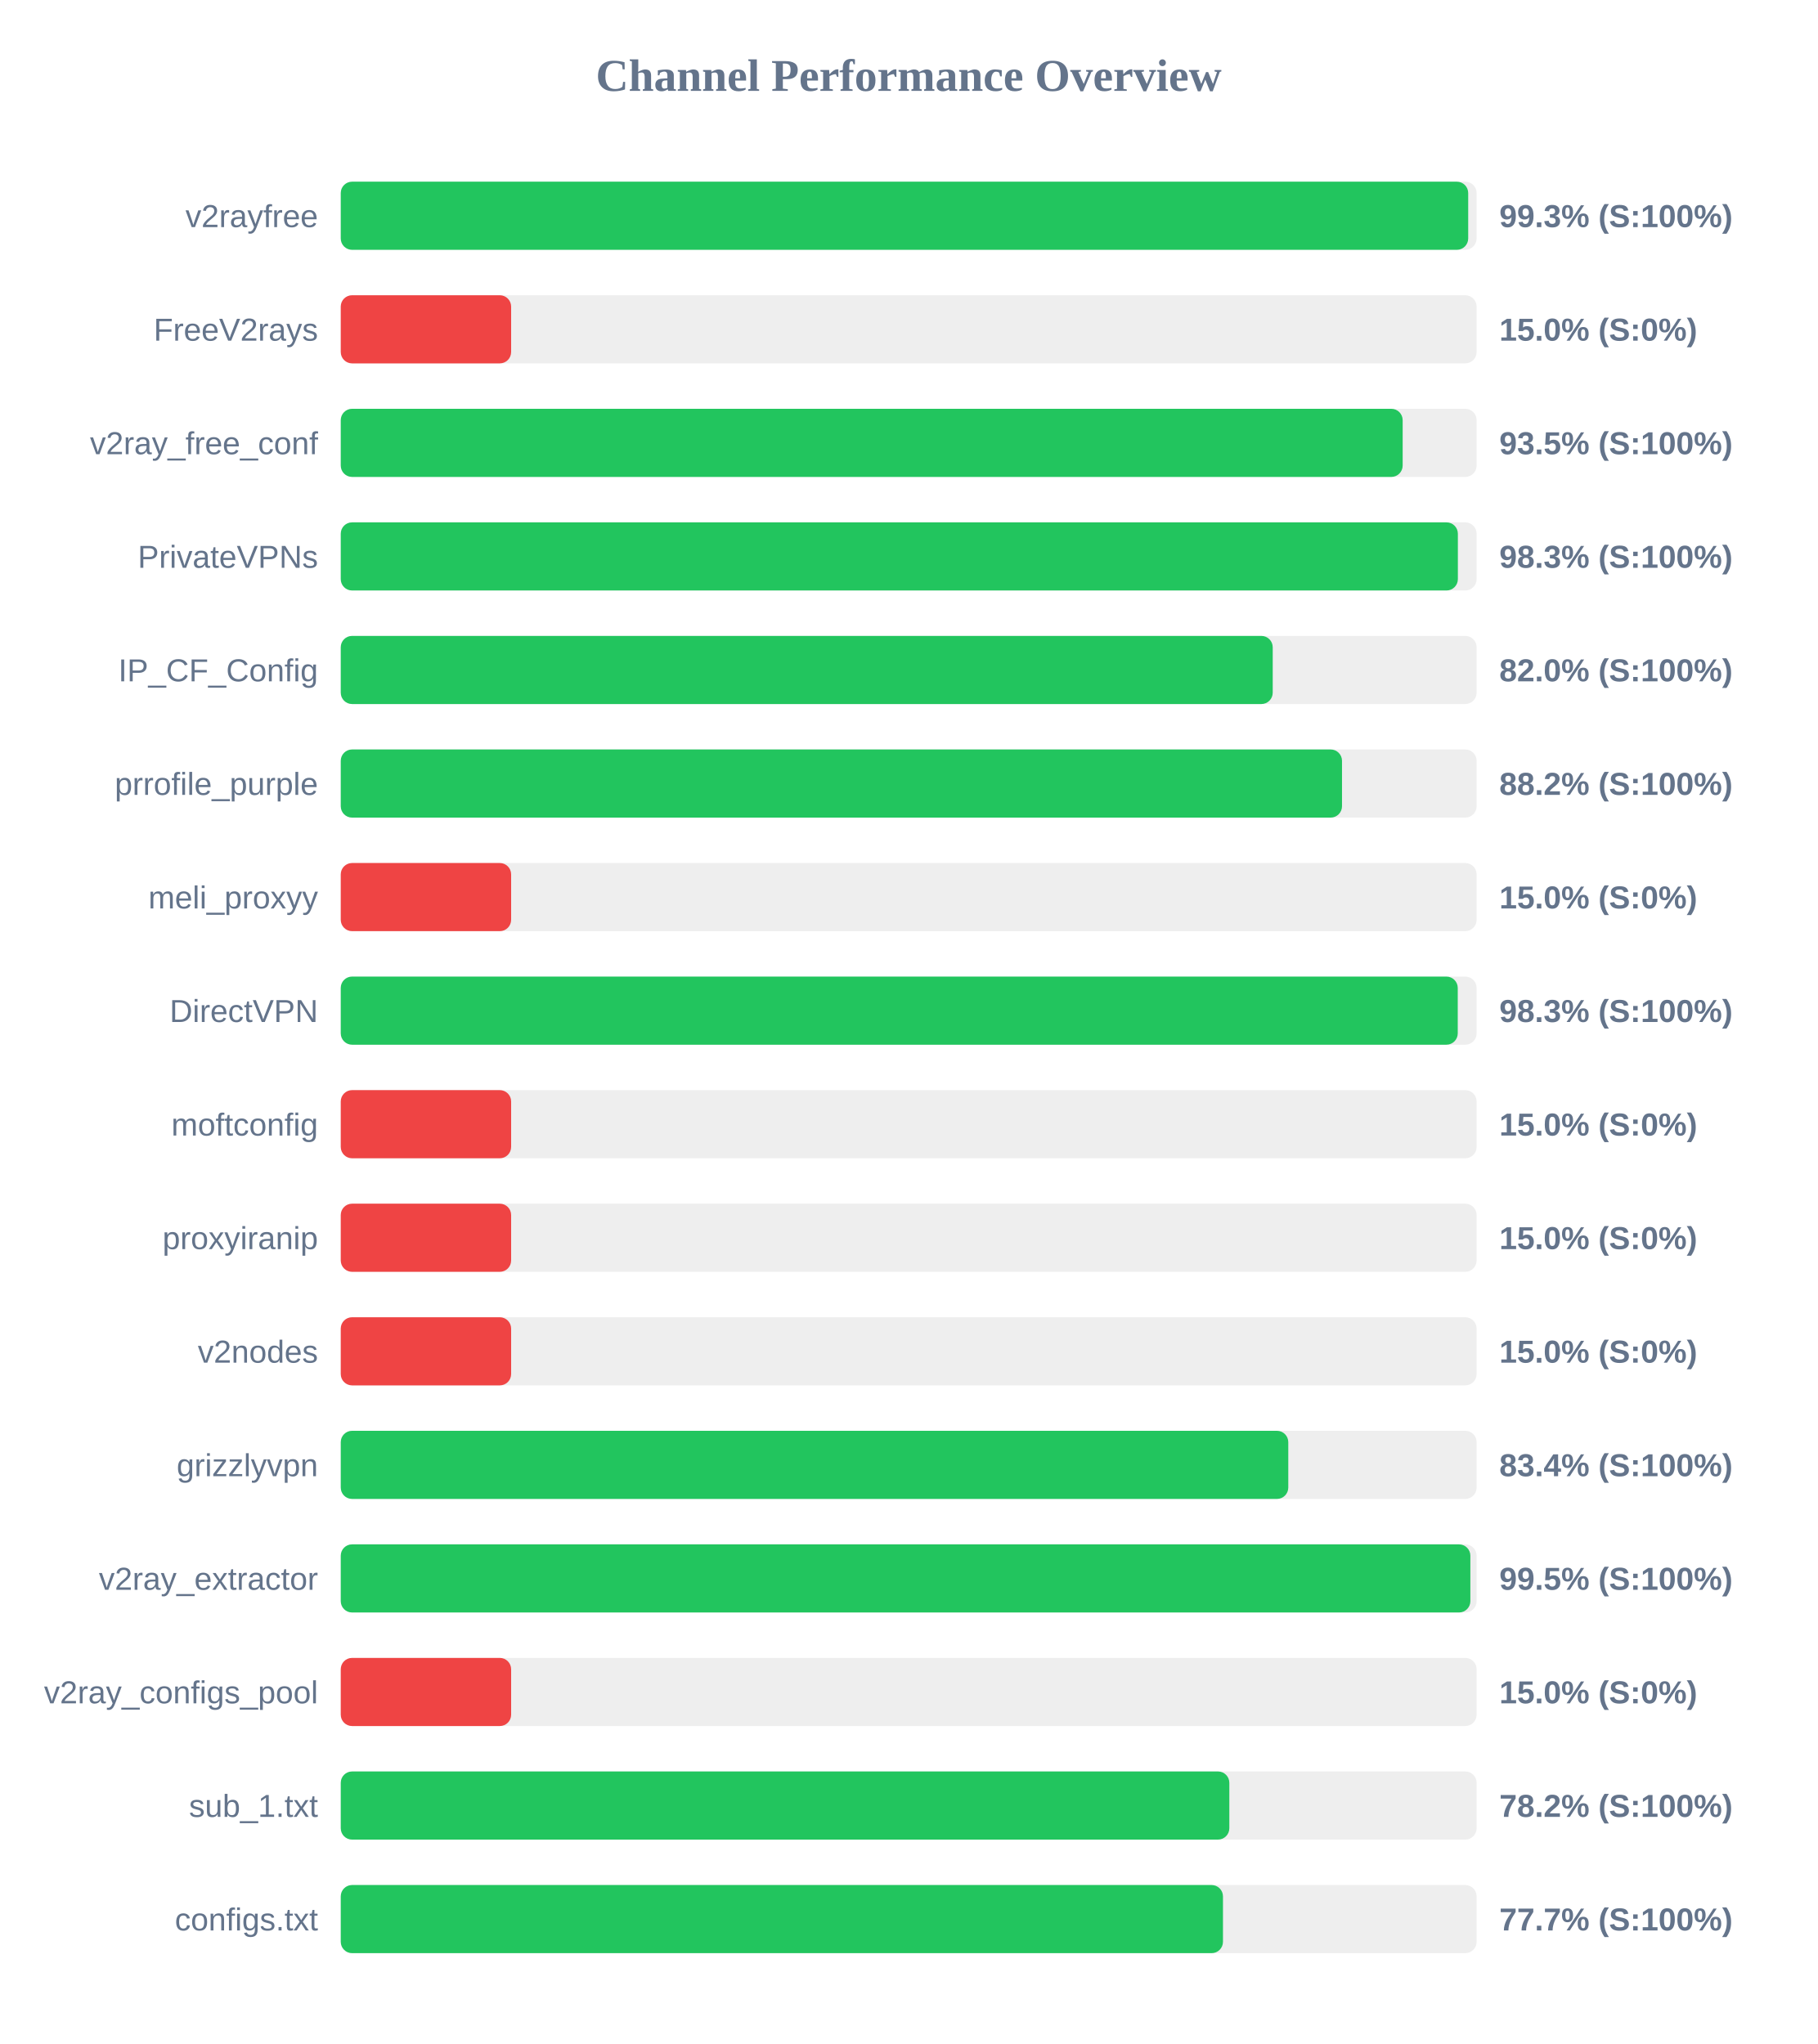
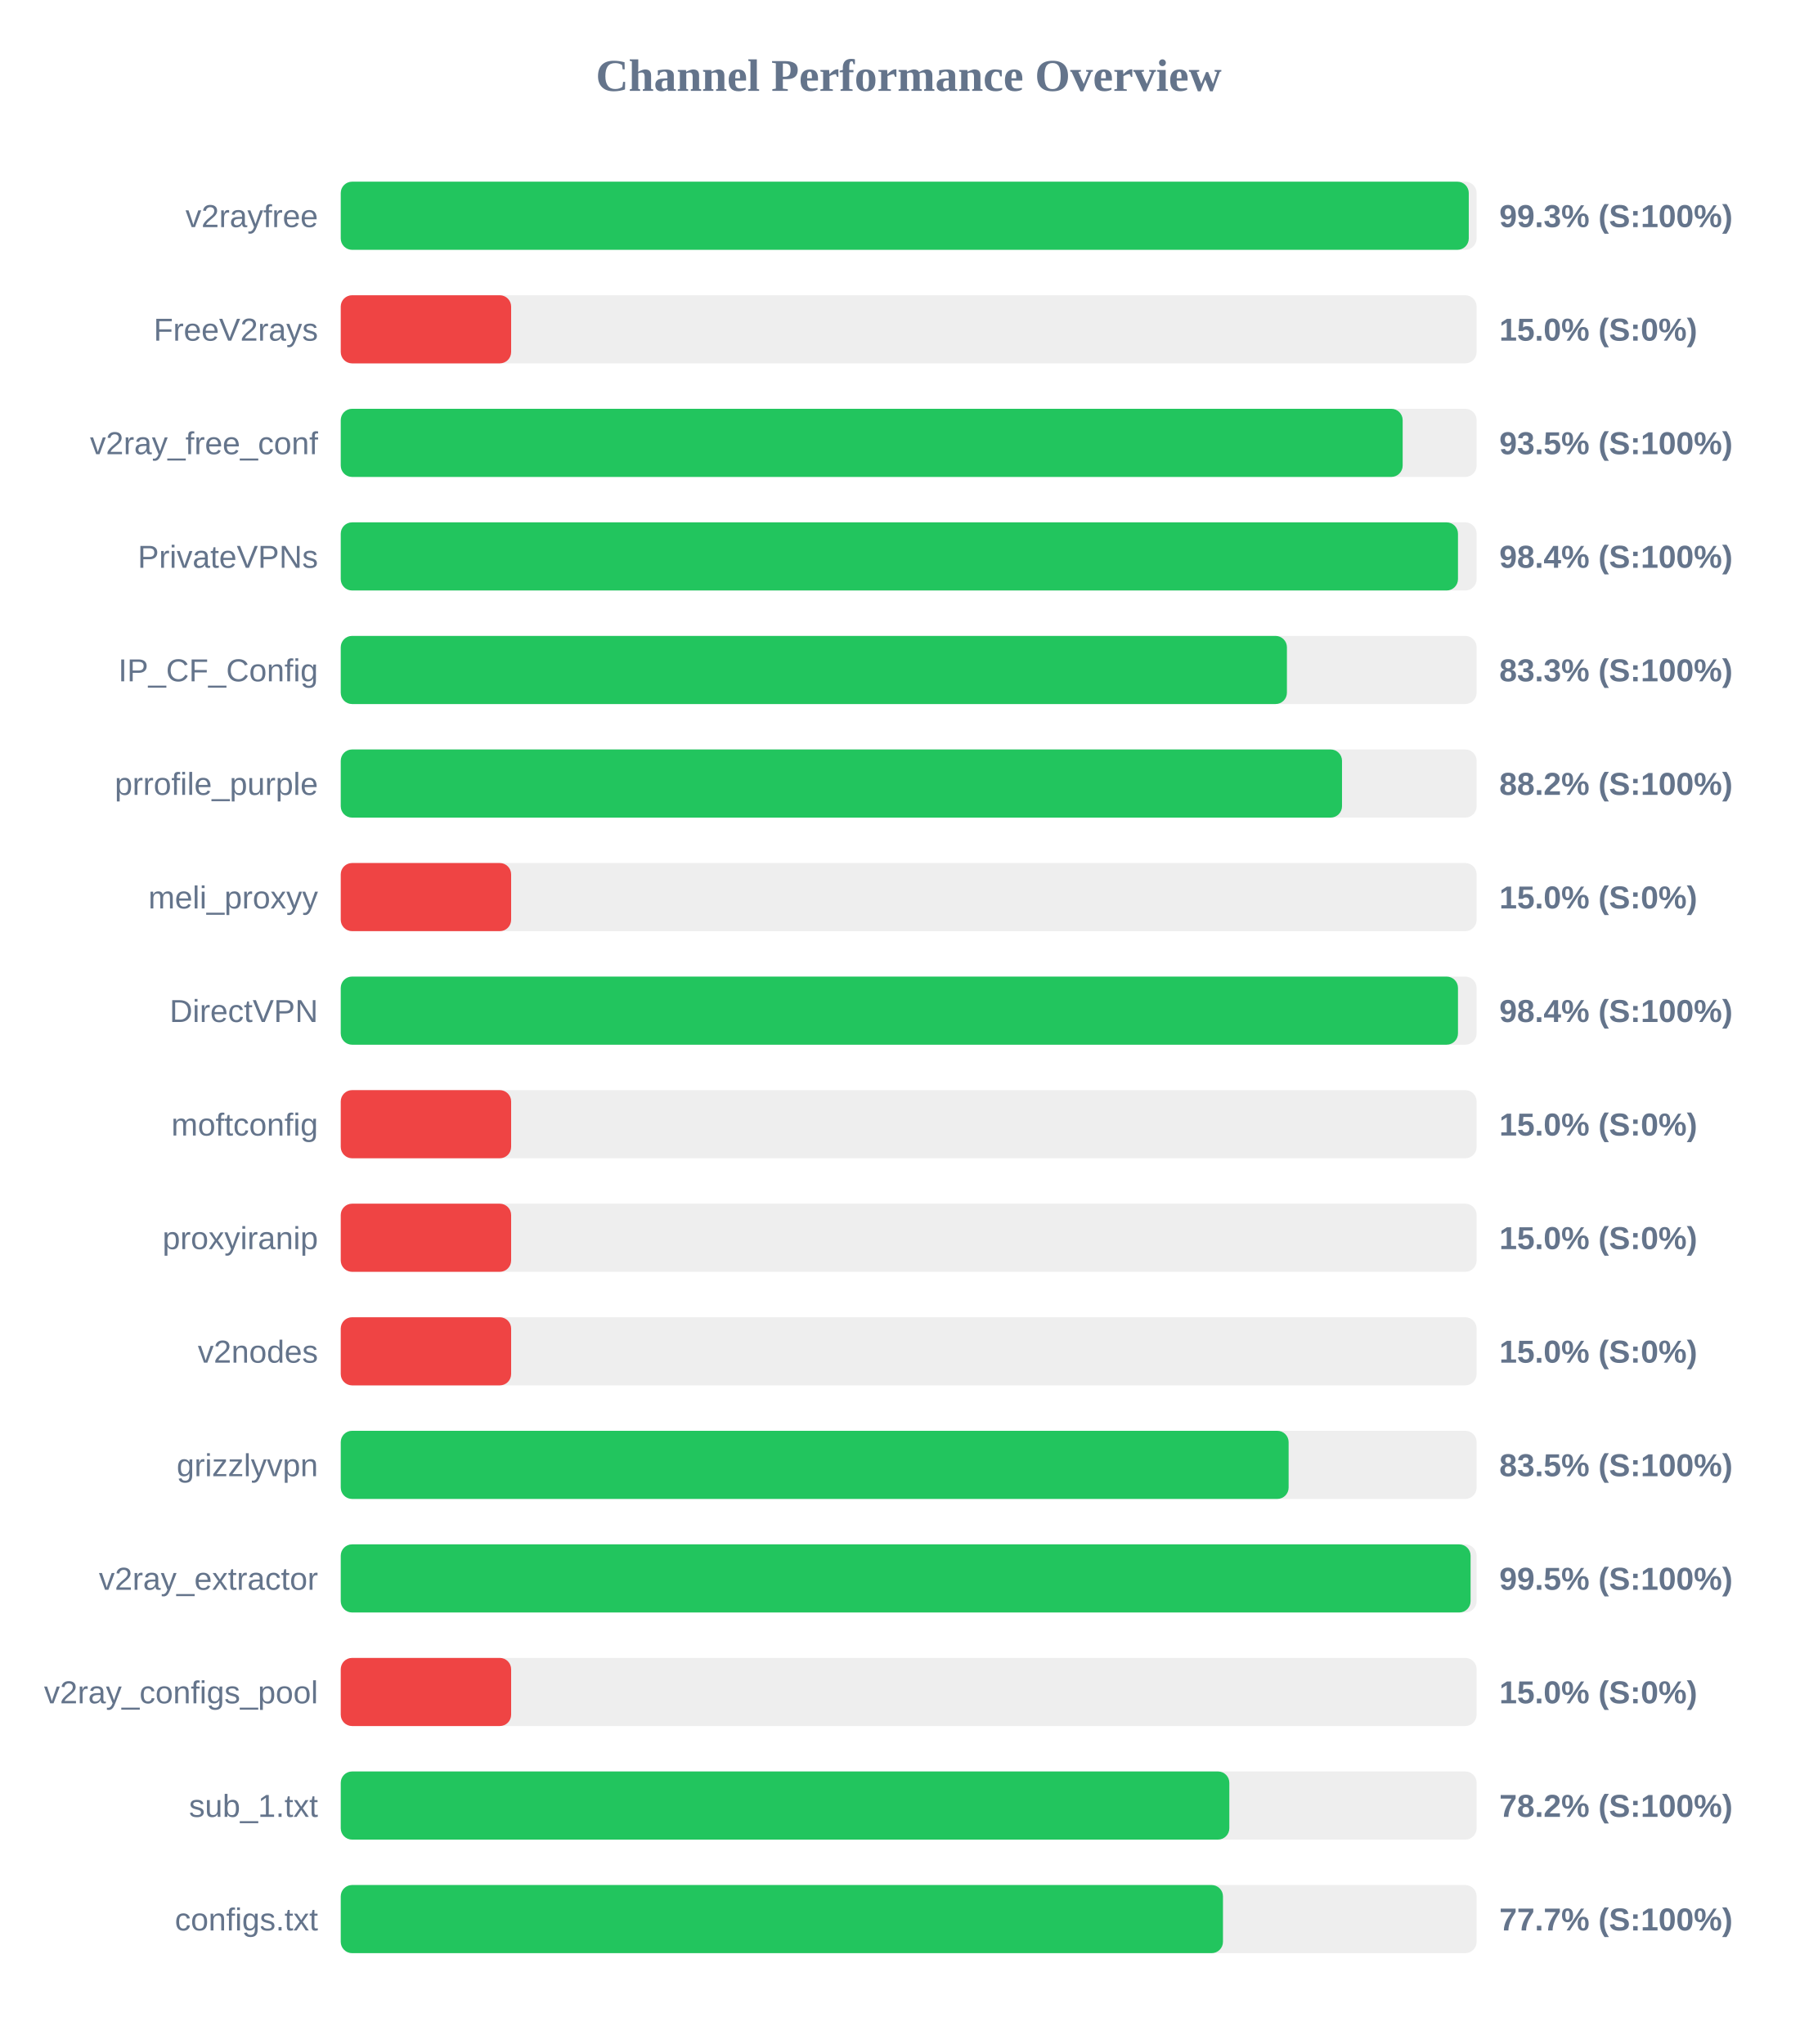
<svg xmlns="http://www.w3.org/2000/svg" width="800" height="900" version="1.1">
  <style>
        .row { font: 14px Arial; fill: #64748b; }
        .score { font: bold 14px Arial; fill: #64748b; }
    </style>
  <text x="400" y="40" text-anchor="middle" font-size="20px" font-weight="bold" fill="#64748b">Channel Performance Overview</text>
  <rect x="150" y="80" width="500" height="30" fill="#eee" rx="5" />
-   <rect x="150" y="80" width="496.3" height="30" fill="#22c55e" rx="5" />
+   <rect x="150" y="80" width="496.55" height="30" fill="#22c55e" rx="5" />
  <text x="140" y="100" text-anchor="end" class="row">v2rayfree</text>
  <text x="660" y="100" text-anchor="start" class="score">99.3% (S:100%)</text>
  <rect x="150" y="130" width="500" height="30" fill="#eee" rx="5" />
  <rect x="150" y="130" width="75.0" height="30" fill="#ef4444" rx="5" />
  <text x="140" y="150" text-anchor="end" class="row">FreeV2rays</text>
  <text x="660" y="150" text-anchor="start" class="score">15.0% (S:0%)</text>
  <rect x="150" y="180" width="500" height="30" fill="#eee" rx="5" />
  <rect x="150" y="180" width="467.45" height="30" fill="#22c55e" rx="5" />
  <text x="140" y="200" text-anchor="end" class="row">v2ray_free_conf</text>
  <text x="660" y="200" text-anchor="start" class="score">93.5% (S:100%)</text>
  <rect x="150" y="230" width="500" height="30" fill="#eee" rx="5" />
-   <rect x="150" y="230" width="491.75" height="30" fill="#22c55e" rx="5" />
+   <rect x="150" y="230" width="491.8" height="30" fill="#22c55e" rx="5" />
  <text x="140" y="250" text-anchor="end" class="row">PrivateVPNs</text>
-   <text x="660" y="250" text-anchor="start" class="score">98.3% (S:100%)</text>
+   <text x="660" y="250" text-anchor="start" class="score">98.4% (S:100%)</text>
  <rect x="150" y="280" width="500" height="30" fill="#eee" rx="5" />
-   <rect x="150" y="280" width="410.25" height="30" fill="#22c55e" rx="5" />
+   <rect x="150" y="280" width="416.5" height="30" fill="#22c55e" rx="5" />
  <text x="140" y="300" text-anchor="end" class="row">IP_CF_Config</text>
-   <text x="660" y="300" text-anchor="start" class="score">82.0% (S:100%)</text>
+   <text x="660" y="300" text-anchor="start" class="score">83.3% (S:100%)</text>
  <rect x="150" y="330" width="500" height="30" fill="#eee" rx="5" />
  <rect x="150" y="330" width="440.75" height="30" fill="#22c55e" rx="5" />
  <text x="140" y="350" text-anchor="end" class="row">prrofile_purple</text>
  <text x="660" y="350" text-anchor="start" class="score">88.2% (S:100%)</text>
  <rect x="150" y="380" width="500" height="30" fill="#eee" rx="5" />
  <rect x="150" y="380" width="75.0" height="30" fill="#ef4444" rx="5" />
  <text x="140" y="400" text-anchor="end" class="row">meli_proxyy</text>
  <text x="660" y="400" text-anchor="start" class="score">15.0% (S:0%)</text>
  <rect x="150" y="430" width="500" height="30" fill="#eee" rx="5" />
-   <rect x="150" y="430" width="491.7" height="30" fill="#22c55e" rx="5" />
+   <rect x="150" y="430" width="491.8" height="30" fill="#22c55e" rx="5" />
  <text x="140" y="450" text-anchor="end" class="row">DirectVPN</text>
-   <text x="660" y="450" text-anchor="start" class="score">98.3% (S:100%)</text>
+   <text x="660" y="450" text-anchor="start" class="score">98.4% (S:100%)</text>
  <rect x="150" y="480" width="500" height="30" fill="#eee" rx="5" />
  <rect x="150" y="480" width="75.0" height="30" fill="#ef4444" rx="5" />
  <text x="140" y="500" text-anchor="end" class="row">moftconfig</text>
  <text x="660" y="500" text-anchor="start" class="score">15.0% (S:0%)</text>
  <rect x="150" y="530" width="500" height="30" fill="#eee" rx="5" />
  <rect x="150" y="530" width="75.0" height="30" fill="#ef4444" rx="5" />
  <text x="140" y="550" text-anchor="end" class="row">proxyiranip</text>
  <text x="660" y="550" text-anchor="start" class="score">15.0% (S:0%)</text>
  <rect x="150" y="580" width="500" height="30" fill="#eee" rx="5" />
  <rect x="150" y="580" width="75.0" height="30" fill="#ef4444" rx="5" />
  <text x="140" y="600" text-anchor="end" class="row">v2nodes</text>
  <text x="660" y="600" text-anchor="start" class="score">15.0% (S:0%)</text>
  <rect x="150" y="630" width="500" height="30" fill="#eee" rx="5" />
-   <rect x="150" y="630" width="417.1" height="30" fill="#22c55e" rx="5" />
+   <rect x="150" y="630" width="417.25" height="30" fill="#22c55e" rx="5" />
  <text x="140" y="650" text-anchor="end" class="row">grizzlyvpn</text>
-   <text x="660" y="650" text-anchor="start" class="score">83.4% (S:100%)</text>
+   <text x="660" y="650" text-anchor="start" class="score">83.5% (S:100%)</text>
  <rect x="150" y="680" width="500" height="30" fill="#eee" rx="5" />
-   <rect x="150" y="680" width="497.25" height="30" fill="#22c55e" rx="5" />
+   <rect x="150" y="680" width="497.35" height="30" fill="#22c55e" rx="5" />
  <text x="140" y="700" text-anchor="end" class="row">v2ray_extractor</text>
  <text x="660" y="700" text-anchor="start" class="score">99.5% (S:100%)</text>
  <rect x="150" y="730" width="500" height="30" fill="#eee" rx="5" />
  <rect x="150" y="730" width="75.0" height="30" fill="#ef4444" rx="5" />
  <text x="140" y="750" text-anchor="end" class="row">v2ray_configs_pool</text>
  <text x="660" y="750" text-anchor="start" class="score">15.0% (S:0%)</text>
  <rect x="150" y="780" width="500" height="30" fill="#eee" rx="5" />
  <rect x="150" y="780" width="391.15" height="30" fill="#22c55e" rx="5" />
  <text x="140" y="800" text-anchor="end" class="row">sub_1.txt</text>
  <text x="660" y="800" text-anchor="start" class="score">78.2% (S:100%)</text>
  <rect x="150" y="830" width="500" height="30" fill="#eee" rx="5" />
  <rect x="150" y="830" width="388.35" height="30" fill="#22c55e" rx="5" />
  <text x="140" y="850" text-anchor="end" class="row">configs.txt</text>
  <text x="660" y="850" text-anchor="start" class="score">77.7% (S:100%)</text>
</svg>
